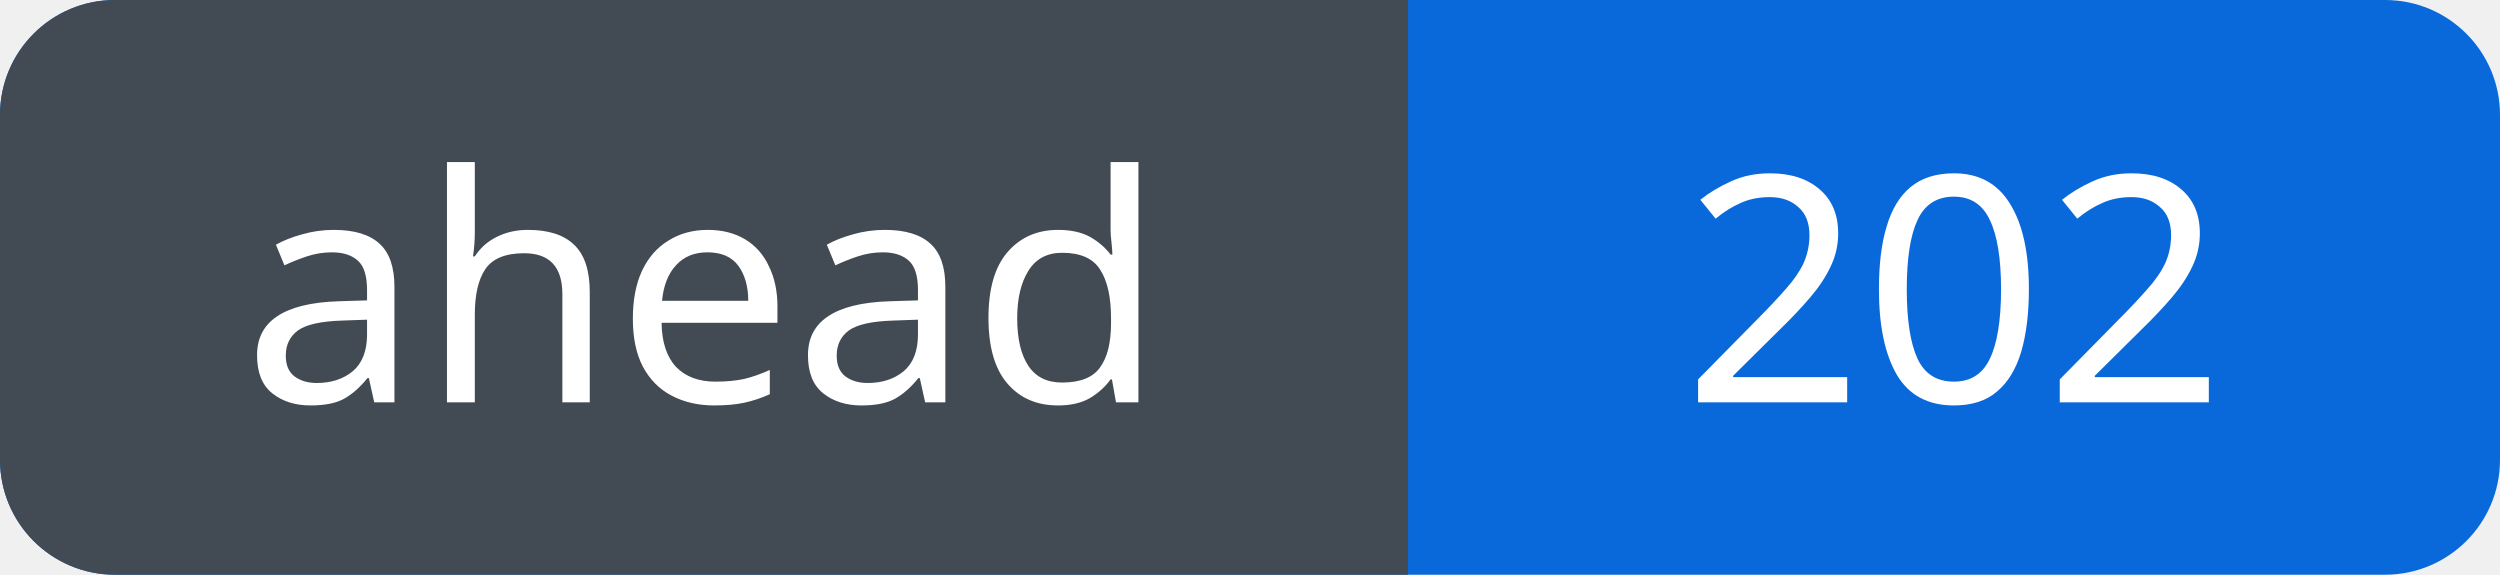
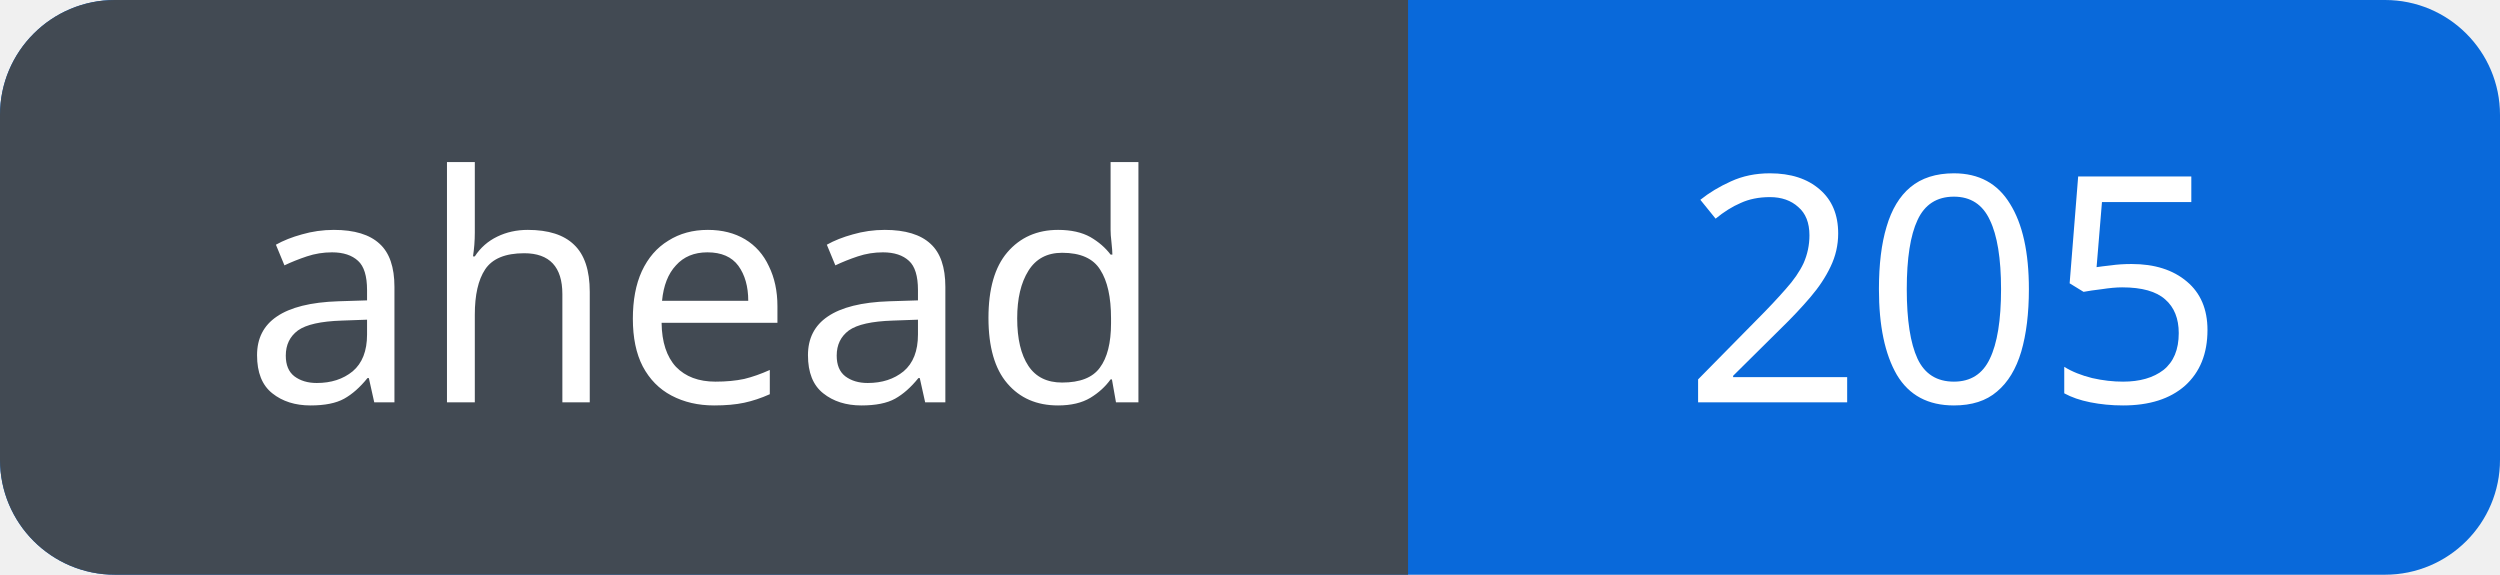
<svg xmlns="http://www.w3.org/2000/svg" width="87" height="20" viewBox="0 0 87 20" role="img" aria-labelledby="title">
  <defs>
    <clipPath id="badge">
      <rect width="87" height="20" rx="4" />
    </clipPath>
  </defs>
  <g clip-path="url(#badge)">
    <rect width="87" height="20" fill="#0969da" />
    <rect width="49" height="20" fill="#424a53" />
  </g>
  <g fill="#fff" font-family="Verdana, sans-serif" font-size="11" text-anchor="middle">
    <text x="24.5" y="14">ahead</text>
-     <text x="68.0" y="14">202</text>
+     <text x="68.0" y="14">205</text>
  </g>
</svg>
